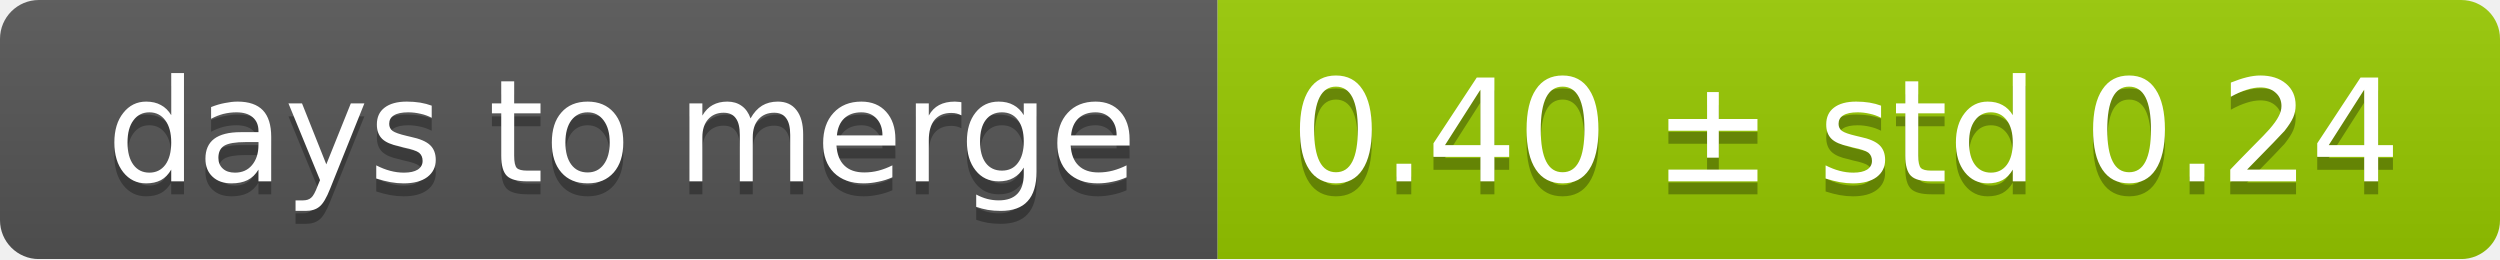
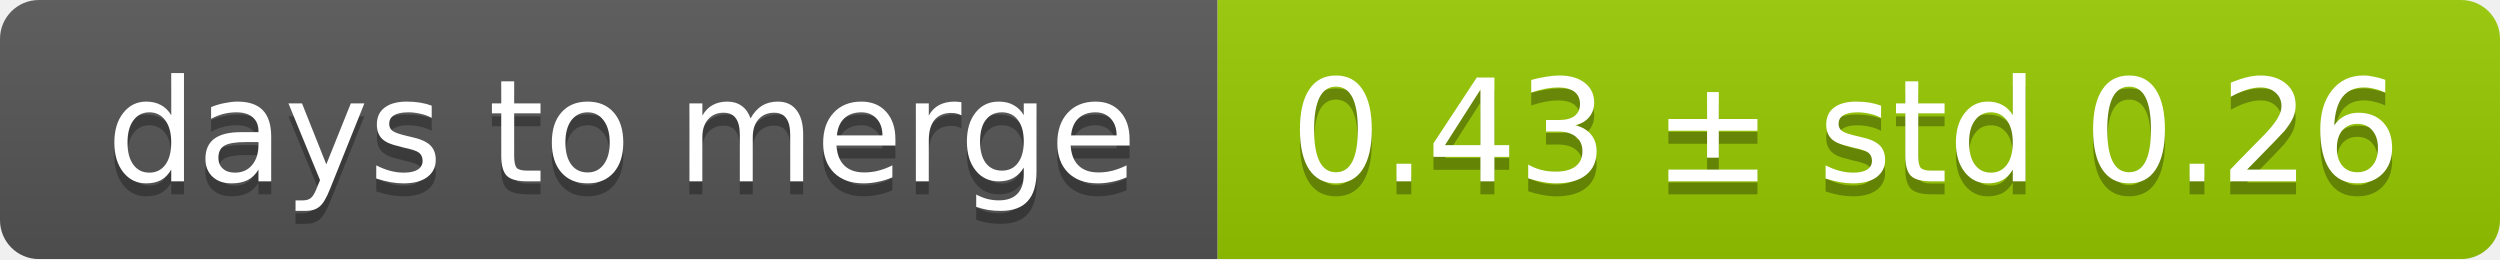
<svg xmlns="http://www.w3.org/2000/svg" width="193" height="20">
  <linearGradient id="smooth" x2="0" y2="100%">
    <stop offset="0" stop-color="#bbb" stop-opacity=".1" />
    <stop offset="1" stop-opacity=".1" />
  </linearGradient>
  <mask id="round">
    <rect width="193" height="20" rx="3" fill="#fff" />
  </mask>
  <g mask="url(#round)">
    <rect width="94" height="20" fill="#555" />
    <rect x="94" width="99" height="20" fill="#97ca00" />
    <rect width="193" height="20" fill="url(#smooth)" />
  </g>
  <g fill="#fff" text-anchor="middle" font-family="DejaVu Sans,Verdana,Geneva,sans-serif" font-size="11">
    <text x="48" y="15" fill="#010101" fill-opacity=".3">days to merge</text>
    <text x="48" y="14">days to merge</text>
-     <text x="142.5" y="15" fill="#010101" fill-opacity=".3">0.40 ± std 0.24</text>
-     <text x="142.5" y="14">0.40 ± std 0.24</text>
+     <text x="142.5" y="15" fill="#010101" fill-opacity=".3">0.43 ± std 0.26</text>
+     <text x="142.5" y="14">0.43 ± std 0.26</text>
  </g>
</svg>
